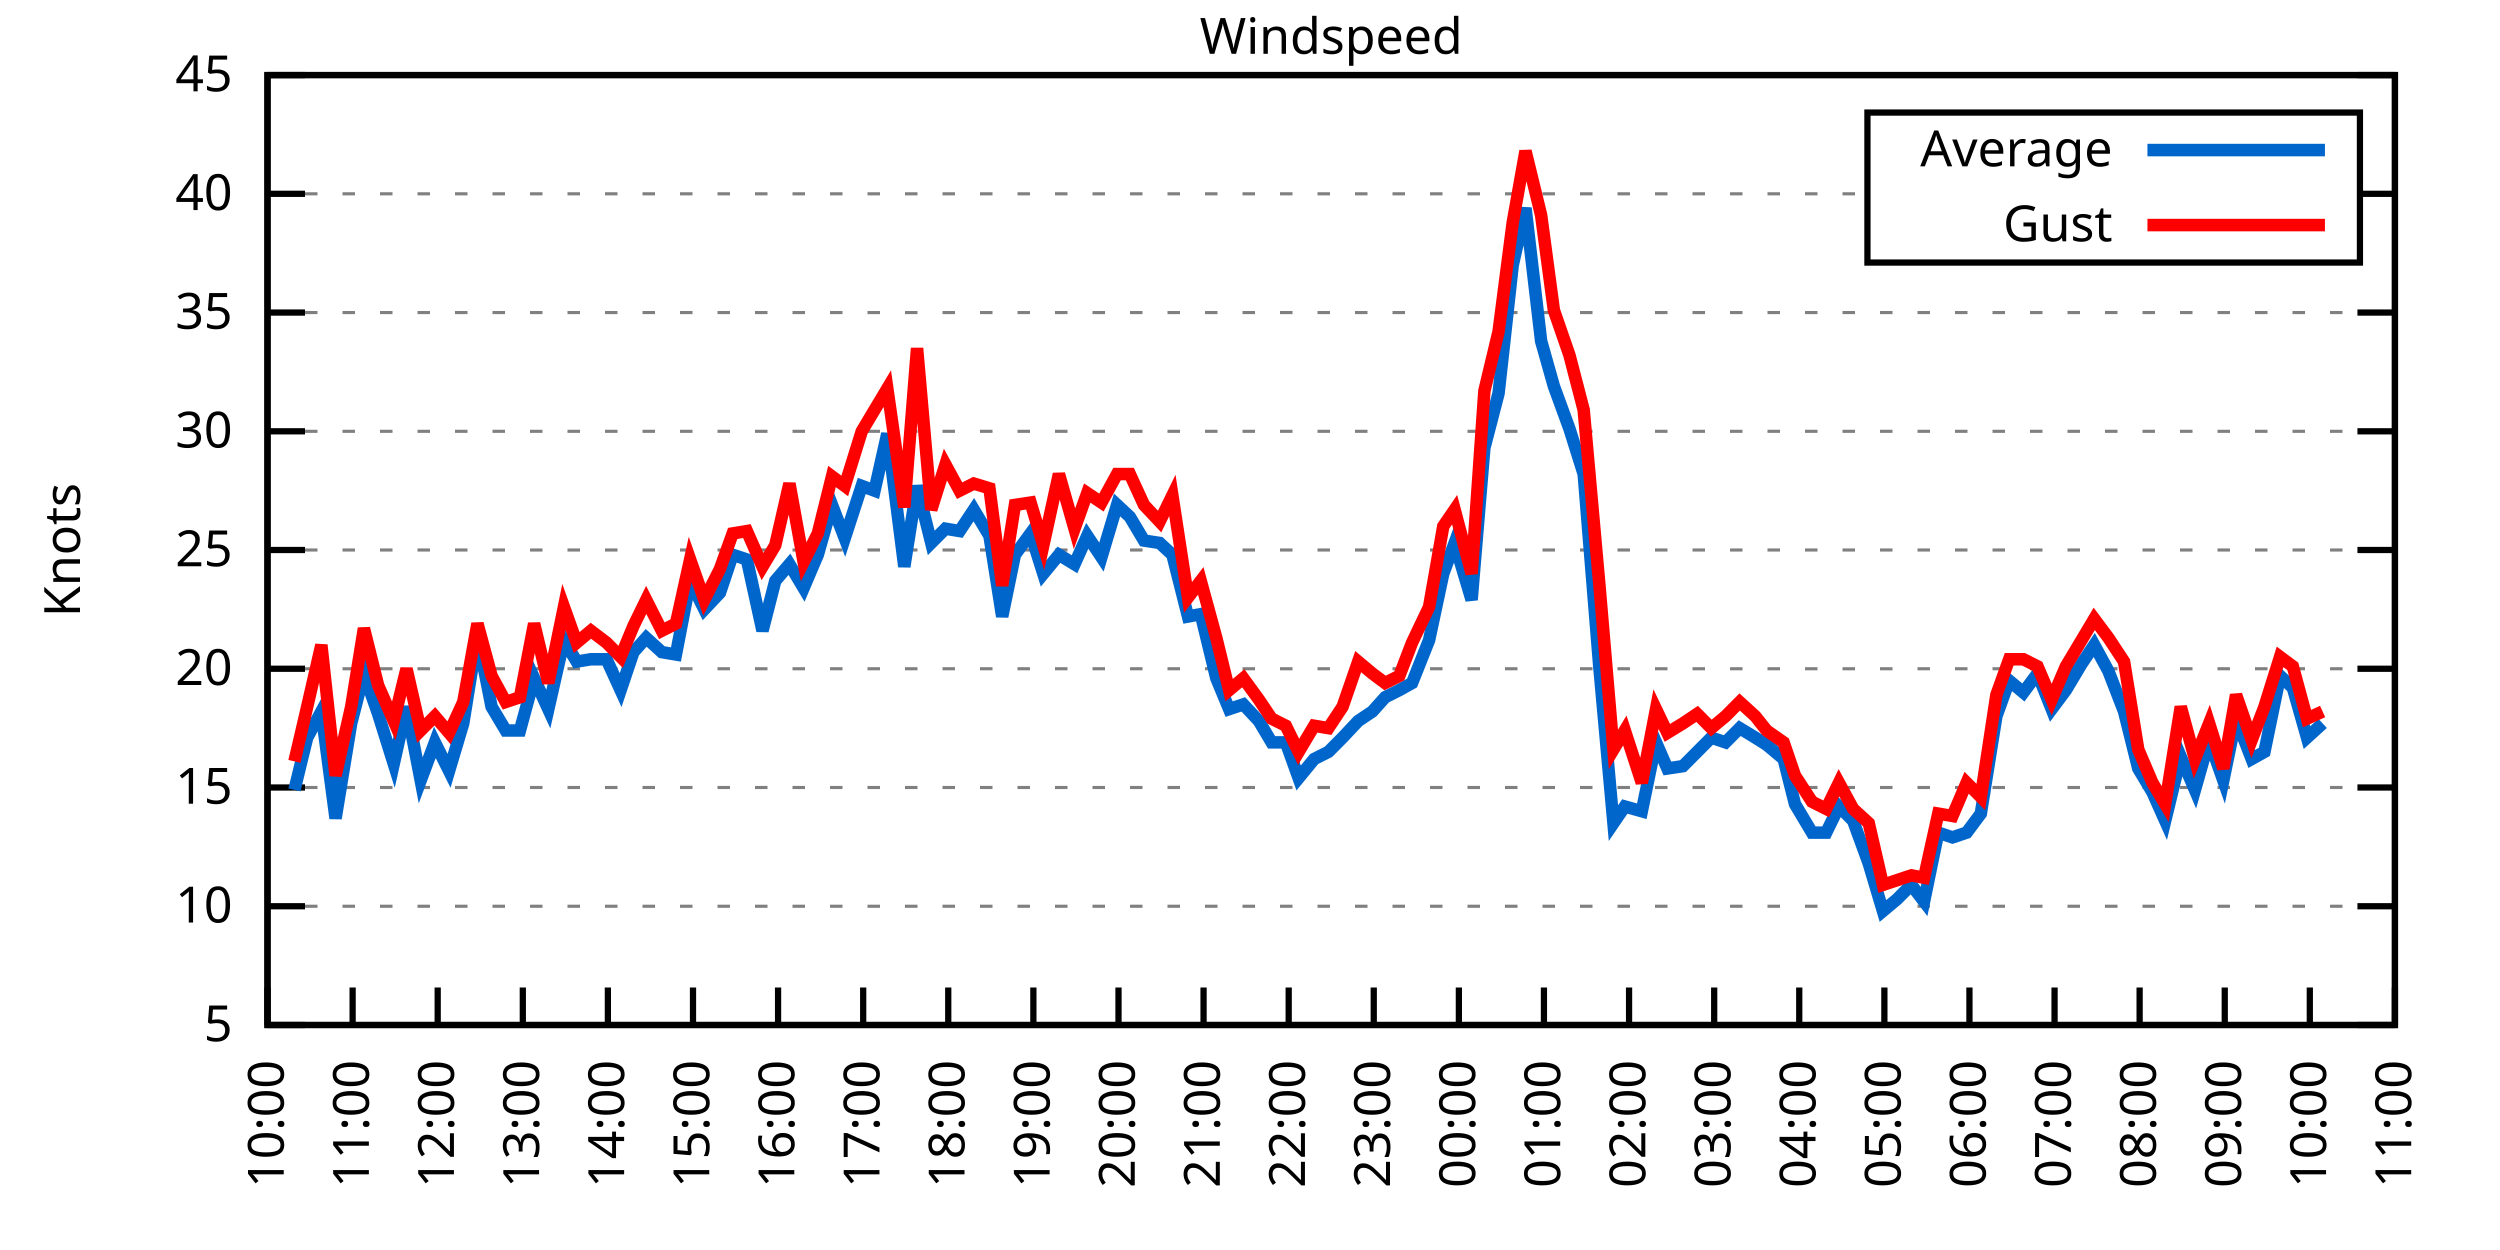
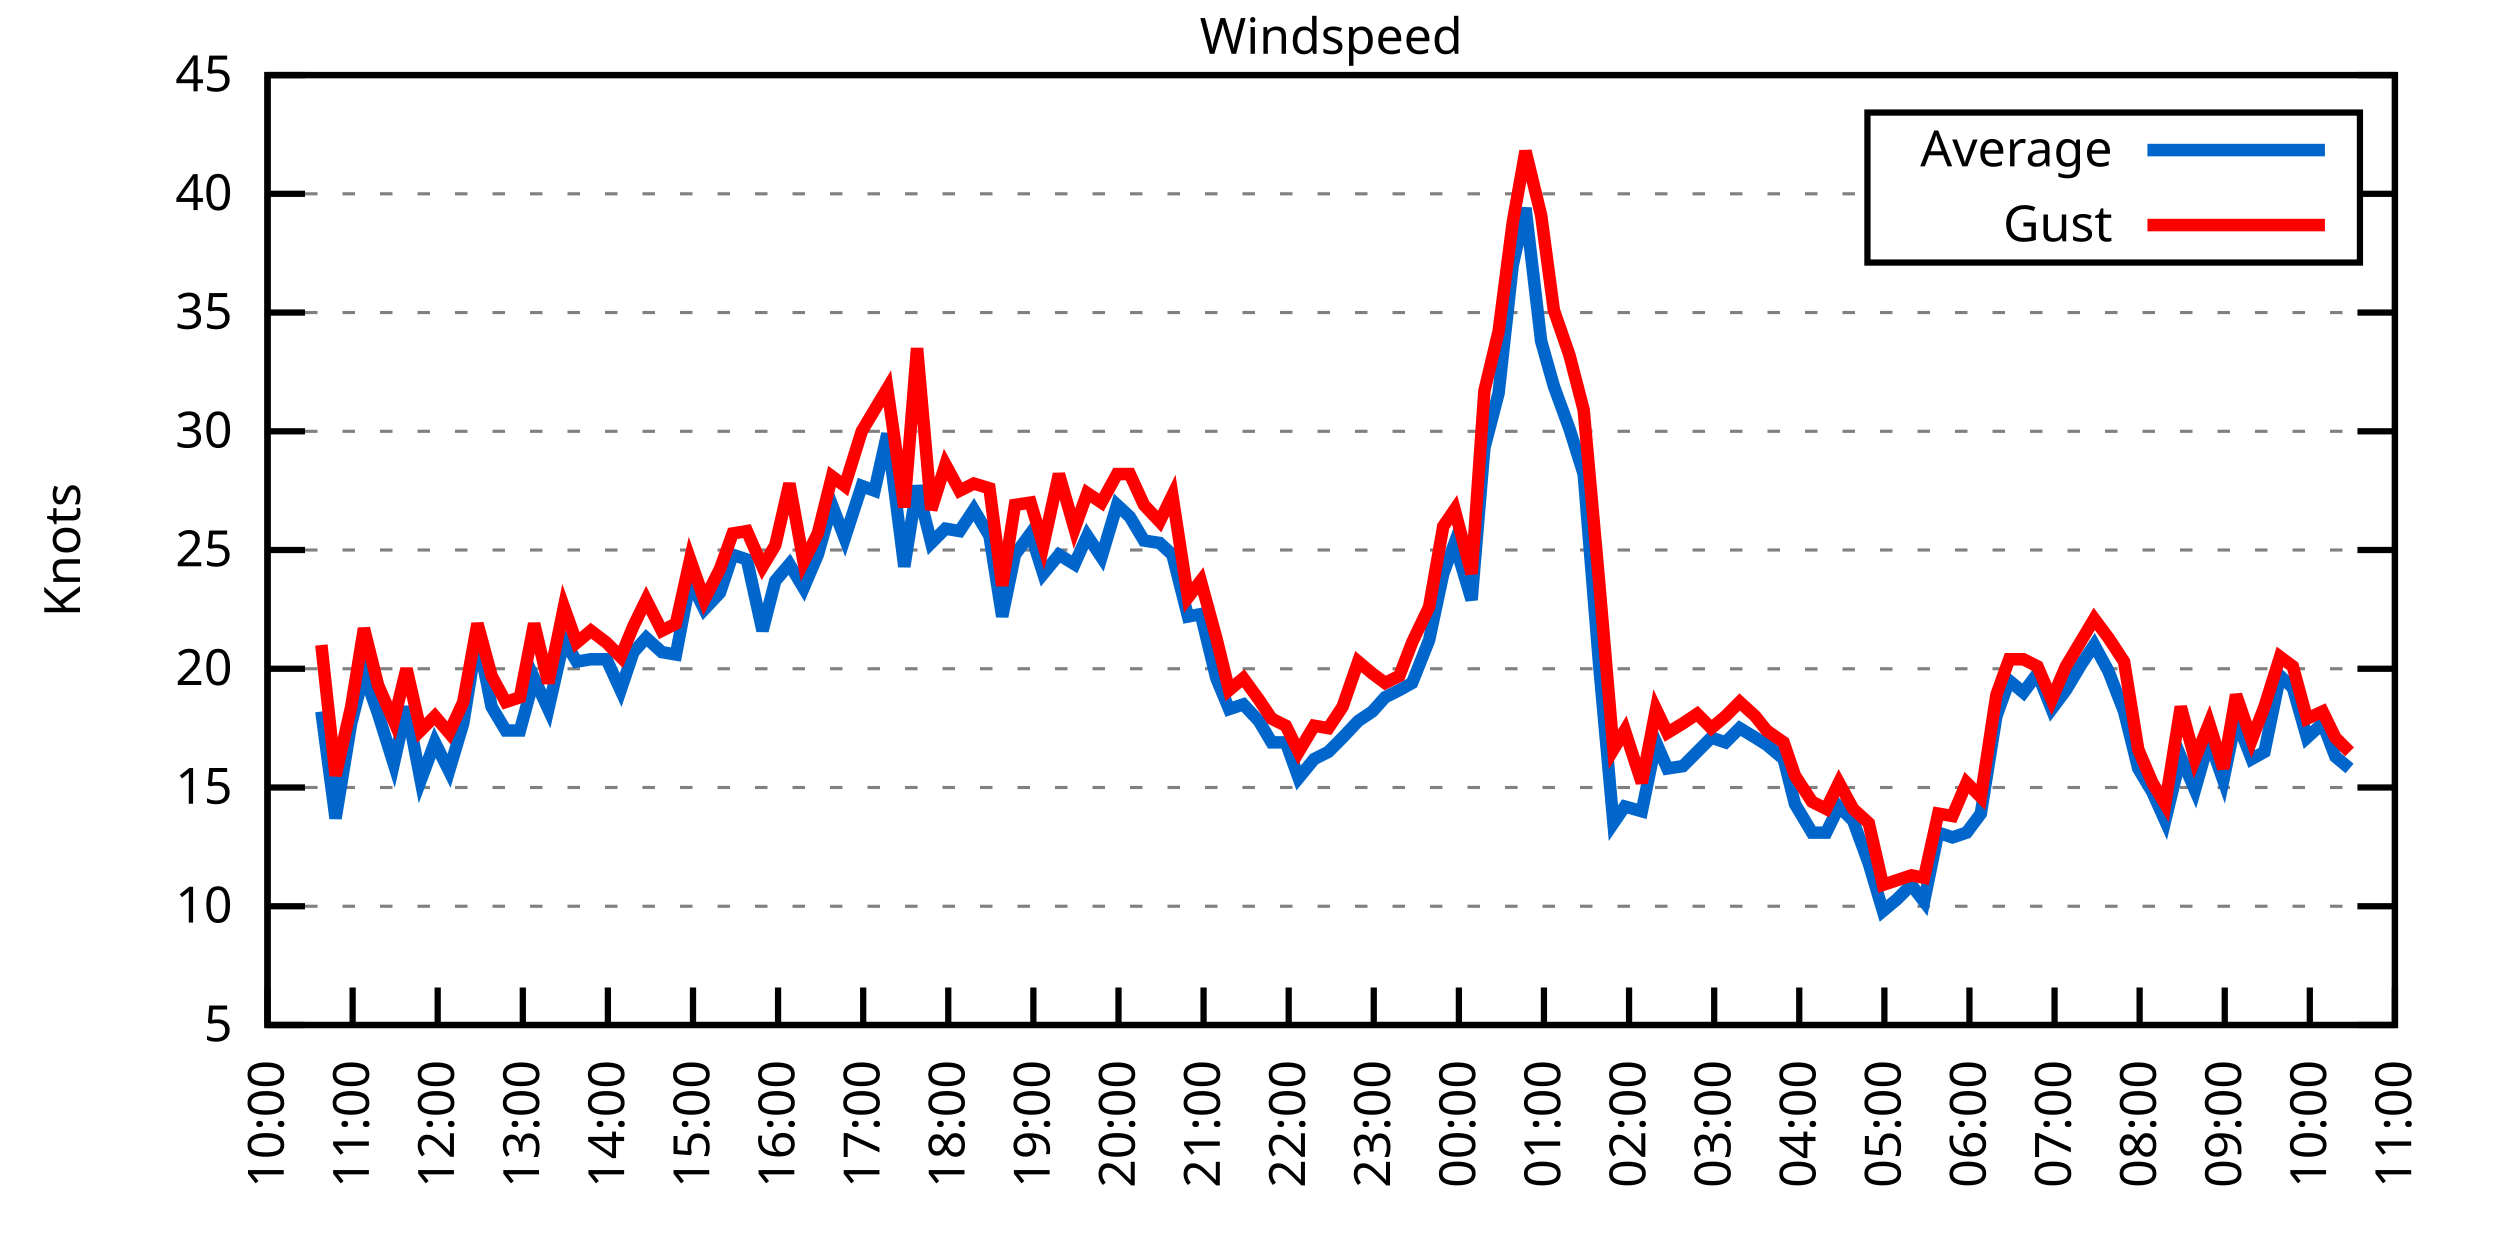
<svg xmlns="http://www.w3.org/2000/svg" xmlns:xlink="http://www.w3.org/1999/xlink" width="400" height="200" viewBox="0 0 400 200">
  <g id="gnuplot_canvas">
    <rect x="0" y="0" width="400" height="200" fill="none" />
    <defs>
      <circle id="gpDot" r="0.5" stroke-width="0.5" stroke="currentColor" />
      <path id="gpPt0" stroke-width="0.333" stroke="currentColor" d="M-1,0 h2 M0,-1 v2" />
      <path id="gpPt1" stroke-width="0.333" stroke="currentColor" d="M-1,-1 L1,1 M1,-1 L-1,1" />
      <path id="gpPt2" stroke-width="0.333" stroke="currentColor" d="M-1,0 L1,0 M0,-1 L0,1 M-1,-1 L1,1 M-1,1 L1,-1" />
      <rect id="gpPt3" stroke-width="0.333" stroke="currentColor" x="-1" y="-1" width="2" height="2" />
      <rect id="gpPt4" stroke-width="0.333" stroke="currentColor" fill="currentColor" x="-1" y="-1" width="2" height="2" />
      <circle id="gpPt5" stroke-width="0.333" stroke="currentColor" cx="0" cy="0" r="1" />
      <use xlink:href="#gpPt5" id="gpPt6" fill="currentColor" stroke="none" />
      <path id="gpPt7" stroke-width="0.333" stroke="currentColor" d="M0,-1.33 L-1.33,0.67 L1.33,0.67 z" />
      <use xlink:href="#gpPt7" id="gpPt8" fill="currentColor" stroke="none" />
      <use xlink:href="#gpPt7" id="gpPt9" stroke="currentColor" transform="rotate(180)" />
      <use xlink:href="#gpPt9" id="gpPt10" fill="currentColor" stroke="none" />
      <use xlink:href="#gpPt3" id="gpPt11" stroke="currentColor" transform="rotate(45)" />
      <use xlink:href="#gpPt11" id="gpPt12" fill="currentColor" stroke="none" />
      <path id="gpPt13" stroke-width="0.333" stroke="currentColor" d="M0,1.330 L1.265,0.411 L0.782,-1.067 L-0.782,-1.076 L-1.265,0.411 z" />
      <use xlink:href="#gpPt13" id="gpPt14" fill="currentColor" stroke="none" />
      <filter id="textbox" filterUnits="objectBoundingBox" x="0" y="0" height="1" width="1">
        <feFlood flood-color="white" flood-opacity="1" result="bgnd" />
        <feComposite in="SourceGraphic" in2="bgnd" operator="atop" />
      </filter>
      <filter id="greybox" filterUnits="objectBoundingBox" x="0" y="0" height="1" width="1">
        <feFlood flood-color="lightgrey" flood-opacity="1" result="grey" />
        <feComposite in="SourceGraphic" in2="grey" operator="atop" />
      </filter>
    </defs>
    <g fill="none" color="white" stroke="currentColor" stroke-width="1.00" stroke-linecap="butt" stroke-linejoin="miter">
</g>
    <g fill="none" color="black" stroke="currentColor" stroke-width="1.00" stroke-linecap="butt" stroke-linejoin="miter">
      <g stroke="none" shape-rendering="crispEdges">
        <polygon fill="rgb(255, 255, 255)" points="42.80,164.00 383.18,164.00 383.18,12.02 42.80,12.02 " />
      </g>
    </g>
    <g fill="none" color="black" stroke="currentColor" stroke-width="1.00" stroke-linecap="butt" stroke-linejoin="miter">
</g>
    <g fill="none" color="black" stroke="black" stroke-width="0.50" stroke-linecap="butt" stroke-linejoin="miter">
</g>
    <g fill="none" color="gray" stroke="currentColor" stroke-width="0.50" stroke-linecap="butt" stroke-linejoin="miter">
      <path stroke="gray" stroke-dasharray="2,4" class="gridline" d="M42.80,164.00 L383.19,164.00  " />
    </g>
    <g fill="none" color="gray" stroke="gray" stroke-width="1.00" stroke-linecap="butt" stroke-linejoin="miter">
</g>
    <g fill="none" color="black" stroke="currentColor" stroke-width="1.00" stroke-linecap="butt" stroke-linejoin="miter">
      <path stroke="black" d="M42.80,164.00 L48.80,164.00 M383.19,164.00 L377.19,164.00  " />
      <g transform="translate(37.20,166.60)" stroke="none" fill="black" font-family="Sans" font-size="8.00" text-anchor="end">
        <text>
          <tspan font-family="Sans"> 5</tspan>
        </text>
      </g>
    </g>
    <g fill="none" color="black" stroke="currentColor" stroke-width="1.00" stroke-linecap="butt" stroke-linejoin="miter">
</g>
    <g fill="none" color="black" stroke="black" stroke-width="0.50" stroke-linecap="butt" stroke-linejoin="miter">
</g>
    <g fill="none" color="gray" stroke="currentColor" stroke-width="0.50" stroke-linecap="butt" stroke-linejoin="miter">
      <path stroke="gray" stroke-dasharray="2,4" class="gridline" d="M42.80,145.00 L383.19,145.00  " />
    </g>
    <g fill="none" color="gray" stroke="gray" stroke-width="1.00" stroke-linecap="butt" stroke-linejoin="miter">
</g>
    <g fill="none" color="black" stroke="currentColor" stroke-width="1.00" stroke-linecap="butt" stroke-linejoin="miter">
      <path stroke="black" d="M42.80,145.00 L48.80,145.00 M383.19,145.00 L377.19,145.00  " />
      <g transform="translate(37.20,147.60)" stroke="none" fill="black" font-family="Sans" font-size="8.00" text-anchor="end">
        <text>
          <tspan font-family="Sans"> 10</tspan>
        </text>
      </g>
    </g>
    <g fill="none" color="black" stroke="currentColor" stroke-width="1.00" stroke-linecap="butt" stroke-linejoin="miter">
</g>
    <g fill="none" color="black" stroke="black" stroke-width="0.50" stroke-linecap="butt" stroke-linejoin="miter">
</g>
    <g fill="none" color="gray" stroke="currentColor" stroke-width="0.50" stroke-linecap="butt" stroke-linejoin="miter">
      <path stroke="gray" stroke-dasharray="2,4" class="gridline" d="M42.80,126.00 L383.19,126.00  " />
    </g>
    <g fill="none" color="gray" stroke="gray" stroke-width="1.00" stroke-linecap="butt" stroke-linejoin="miter">
</g>
    <g fill="none" color="black" stroke="currentColor" stroke-width="1.00" stroke-linecap="butt" stroke-linejoin="miter">
      <path stroke="black" d="M42.80,126.00 L48.80,126.00 M383.19,126.00 L377.19,126.00  " />
      <g transform="translate(37.20,128.60)" stroke="none" fill="black" font-family="Sans" font-size="8.00" text-anchor="end">
        <text>
          <tspan font-family="Sans"> 15</tspan>
        </text>
      </g>
    </g>
    <g fill="none" color="black" stroke="currentColor" stroke-width="1.00" stroke-linecap="butt" stroke-linejoin="miter">
</g>
    <g fill="none" color="black" stroke="black" stroke-width="0.50" stroke-linecap="butt" stroke-linejoin="miter">
</g>
    <g fill="none" color="gray" stroke="currentColor" stroke-width="0.50" stroke-linecap="butt" stroke-linejoin="miter">
      <path stroke="gray" stroke-dasharray="2,4" class="gridline" d="M42.80,107.00 L383.19,107.00  " />
    </g>
    <g fill="none" color="gray" stroke="gray" stroke-width="1.00" stroke-linecap="butt" stroke-linejoin="miter">
</g>
    <g fill="none" color="black" stroke="currentColor" stroke-width="1.00" stroke-linecap="butt" stroke-linejoin="miter">
      <path stroke="black" d="M42.80,107.00 L48.80,107.00 M383.19,107.00 L377.19,107.00  " />
      <g transform="translate(37.20,109.60)" stroke="none" fill="black" font-family="Sans" font-size="8.00" text-anchor="end">
        <text>
          <tspan font-family="Sans"> 20</tspan>
        </text>
      </g>
    </g>
    <g fill="none" color="black" stroke="currentColor" stroke-width="1.00" stroke-linecap="butt" stroke-linejoin="miter">
</g>
    <g fill="none" color="black" stroke="black" stroke-width="0.50" stroke-linecap="butt" stroke-linejoin="miter">
</g>
    <g fill="none" color="gray" stroke="currentColor" stroke-width="0.50" stroke-linecap="butt" stroke-linejoin="miter">
      <path stroke="gray" stroke-dasharray="2,4" class="gridline" d="M42.80,88.00 L383.19,88.00  " />
    </g>
    <g fill="none" color="gray" stroke="gray" stroke-width="1.00" stroke-linecap="butt" stroke-linejoin="miter">
</g>
    <g fill="none" color="black" stroke="currentColor" stroke-width="1.00" stroke-linecap="butt" stroke-linejoin="miter">
      <path stroke="black" d="M42.80,88.00 L48.80,88.00 M383.19,88.00 L377.19,88.00  " />
      <g transform="translate(37.20,90.60)" stroke="none" fill="black" font-family="Sans" font-size="8.00" text-anchor="end">
        <text>
          <tspan font-family="Sans"> 25</tspan>
        </text>
      </g>
    </g>
    <g fill="none" color="black" stroke="currentColor" stroke-width="1.00" stroke-linecap="butt" stroke-linejoin="miter">
</g>
    <g fill="none" color="black" stroke="black" stroke-width="0.50" stroke-linecap="butt" stroke-linejoin="miter">
</g>
    <g fill="none" color="gray" stroke="currentColor" stroke-width="0.50" stroke-linecap="butt" stroke-linejoin="miter">
      <path stroke="gray" stroke-dasharray="2,4" class="gridline" d="M42.80,69.01 L383.19,69.01  " />
    </g>
    <g fill="none" color="gray" stroke="gray" stroke-width="1.00" stroke-linecap="butt" stroke-linejoin="miter">
</g>
    <g fill="none" color="black" stroke="currentColor" stroke-width="1.00" stroke-linecap="butt" stroke-linejoin="miter">
      <path stroke="black" d="M42.80,69.01 L48.80,69.01 M383.19,69.01 L377.19,69.01  " />
      <g transform="translate(37.20,71.61)" stroke="none" fill="black" font-family="Sans" font-size="8.00" text-anchor="end">
        <text>
          <tspan font-family="Sans"> 30</tspan>
        </text>
      </g>
    </g>
    <g fill="none" color="black" stroke="currentColor" stroke-width="1.00" stroke-linecap="butt" stroke-linejoin="miter">
</g>
    <g fill="none" color="black" stroke="black" stroke-width="0.50" stroke-linecap="butt" stroke-linejoin="miter">
</g>
    <g fill="none" color="gray" stroke="currentColor" stroke-width="0.50" stroke-linecap="butt" stroke-linejoin="miter">
      <path stroke="gray" stroke-dasharray="2,4" class="gridline" d="M42.80,50.01 L383.19,50.01  " />
    </g>
    <g fill="none" color="gray" stroke="gray" stroke-width="1.00" stroke-linecap="butt" stroke-linejoin="miter">
</g>
    <g fill="none" color="black" stroke="currentColor" stroke-width="1.00" stroke-linecap="butt" stroke-linejoin="miter">
      <path stroke="black" d="M42.80,50.01 L48.80,50.01 M383.19,50.01 L377.19,50.01  " />
      <g transform="translate(37.20,52.61)" stroke="none" fill="black" font-family="Sans" font-size="8.00" text-anchor="end">
        <text>
          <tspan font-family="Sans"> 35</tspan>
        </text>
      </g>
    </g>
    <g fill="none" color="black" stroke="currentColor" stroke-width="1.00" stroke-linecap="butt" stroke-linejoin="miter">
</g>
    <g fill="none" color="black" stroke="black" stroke-width="0.50" stroke-linecap="butt" stroke-linejoin="miter">
</g>
    <g fill="none" color="gray" stroke="currentColor" stroke-width="0.50" stroke-linecap="butt" stroke-linejoin="miter">
      <path stroke="gray" stroke-dasharray="2,4" class="gridline" d="M42.80,31.01 L298.79,31.01 M377.59,31.01 L383.19,31.01  " />
    </g>
    <g fill="none" color="gray" stroke="gray" stroke-width="1.00" stroke-linecap="butt" stroke-linejoin="miter">
</g>
    <g fill="none" color="black" stroke="currentColor" stroke-width="1.00" stroke-linecap="butt" stroke-linejoin="miter">
      <path stroke="black" d="M42.80,31.01 L48.80,31.01 M383.19,31.01 L377.19,31.01  " />
      <g transform="translate(37.20,33.61)" stroke="none" fill="black" font-family="Sans" font-size="8.00" text-anchor="end">
        <text>
          <tspan font-family="Sans"> 40</tspan>
        </text>
      </g>
    </g>
    <g fill="none" color="black" stroke="currentColor" stroke-width="1.00" stroke-linecap="butt" stroke-linejoin="miter">
</g>
    <g fill="none" color="black" stroke="black" stroke-width="0.50" stroke-linecap="butt" stroke-linejoin="miter">
</g>
    <g fill="none" color="gray" stroke="currentColor" stroke-width="0.50" stroke-linecap="butt" stroke-linejoin="miter">
      <path stroke="gray" stroke-dasharray="2,4" class="gridline" d="M42.80,12.01 L383.19,12.01  " />
    </g>
    <g fill="none" color="gray" stroke="gray" stroke-width="1.00" stroke-linecap="butt" stroke-linejoin="miter">
</g>
    <g fill="none" color="black" stroke="currentColor" stroke-width="1.00" stroke-linecap="butt" stroke-linejoin="miter">
      <path stroke="black" d="M42.80,12.01 L48.80,12.01 M383.19,12.01 L377.19,12.01  " />
      <g transform="translate(37.20,14.61)" stroke="none" fill="black" font-family="Sans" font-size="8.00" text-anchor="end">
        <text>
          <tspan font-family="Sans"> 45</tspan>
        </text>
      </g>
    </g>
    <g fill="none" color="black" stroke="currentColor" stroke-width="1.00" stroke-linecap="butt" stroke-linejoin="miter">
      <path stroke="black" d="M42.80,164.00 L42.80,158.00  " />
      <g transform="translate(45.40,169.60) rotate(270.00)" stroke="none" fill="black" font-family="Sans" font-size="8.00" text-anchor="end">
        <text>
          <tspan font-family="Sans">10:00</tspan>
        </text>
      </g>
    </g>
    <g fill="none" color="black" stroke="currentColor" stroke-width="1.00" stroke-linecap="butt" stroke-linejoin="miter">
      <path stroke="black" d="M56.42,164.00 L56.42,158.00  " />
      <g transform="translate(59.02,169.60) rotate(270.00)" stroke="none" fill="black" font-family="Sans" font-size="8.00" text-anchor="end">
        <text>
          <tspan font-family="Sans">11:00</tspan>
        </text>
      </g>
    </g>
    <g fill="none" color="black" stroke="currentColor" stroke-width="1.00" stroke-linecap="butt" stroke-linejoin="miter">
      <path stroke="black" d="M70.03,164.00 L70.03,158.00  " />
      <g transform="translate(72.63,169.60) rotate(270.00)" stroke="none" fill="black" font-family="Sans" font-size="8.00" text-anchor="end">
        <text>
          <tspan font-family="Sans">12:00</tspan>
        </text>
      </g>
    </g>
    <g fill="none" color="black" stroke="currentColor" stroke-width="1.00" stroke-linecap="butt" stroke-linejoin="miter">
      <path stroke="black" d="M83.65,164.00 L83.65,158.00  " />
      <g transform="translate(86.25,169.60) rotate(270.00)" stroke="none" fill="black" font-family="Sans" font-size="8.00" text-anchor="end">
        <text>
          <tspan font-family="Sans">13:00</tspan>
        </text>
      </g>
    </g>
    <g fill="none" color="black" stroke="currentColor" stroke-width="1.00" stroke-linecap="butt" stroke-linejoin="miter">
      <path stroke="black" d="M97.26,164.00 L97.26,158.00  " />
      <g transform="translate(99.86,169.60) rotate(270.00)" stroke="none" fill="black" font-family="Sans" font-size="8.00" text-anchor="end">
        <text>
          <tspan font-family="Sans">14:00</tspan>
        </text>
      </g>
    </g>
    <g fill="none" color="black" stroke="currentColor" stroke-width="1.00" stroke-linecap="butt" stroke-linejoin="miter">
      <path stroke="black" d="M110.88,164.00 L110.88,158.00  " />
      <g transform="translate(113.48,169.60) rotate(270.00)" stroke="none" fill="black" font-family="Sans" font-size="8.00" text-anchor="end">
        <text>
          <tspan font-family="Sans">15:00</tspan>
        </text>
      </g>
    </g>
    <g fill="none" color="black" stroke="currentColor" stroke-width="1.00" stroke-linecap="butt" stroke-linejoin="miter">
      <path stroke="black" d="M124.49,164.00 L124.49,158.00  " />
      <g transform="translate(127.09,169.60) rotate(270.00)" stroke="none" fill="black" font-family="Sans" font-size="8.00" text-anchor="end">
        <text>
          <tspan font-family="Sans">16:00</tspan>
        </text>
      </g>
    </g>
    <g fill="none" color="black" stroke="currentColor" stroke-width="1.00" stroke-linecap="butt" stroke-linejoin="miter">
      <path stroke="black" d="M138.11,164.00 L138.11,158.00  " />
      <g transform="translate(140.71,169.60) rotate(270.00)" stroke="none" fill="black" font-family="Sans" font-size="8.00" text-anchor="end">
        <text>
          <tspan font-family="Sans">17:00</tspan>
        </text>
      </g>
    </g>
    <g fill="none" color="black" stroke="currentColor" stroke-width="1.00" stroke-linecap="butt" stroke-linejoin="miter">
      <path stroke="black" d="M151.72,164.00 L151.72,158.00  " />
      <g transform="translate(154.32,169.60) rotate(270.00)" stroke="none" fill="black" font-family="Sans" font-size="8.00" text-anchor="end">
        <text>
          <tspan font-family="Sans">18:00</tspan>
        </text>
      </g>
    </g>
    <g fill="none" color="black" stroke="currentColor" stroke-width="1.00" stroke-linecap="butt" stroke-linejoin="miter">
      <path stroke="black" d="M165.34,164.00 L165.34,158.00  " />
      <g transform="translate(167.94,169.60) rotate(270.00)" stroke="none" fill="black" font-family="Sans" font-size="8.00" text-anchor="end">
        <text>
          <tspan font-family="Sans">19:00</tspan>
        </text>
      </g>
    </g>
    <g fill="none" color="black" stroke="currentColor" stroke-width="1.00" stroke-linecap="butt" stroke-linejoin="miter">
      <path stroke="black" d="M178.96,164.00 L178.96,158.00  " />
      <g transform="translate(181.56,169.60) rotate(270.00)" stroke="none" fill="black" font-family="Sans" font-size="8.00" text-anchor="end">
        <text>
          <tspan font-family="Sans">20:00</tspan>
        </text>
      </g>
    </g>
    <g fill="none" color="black" stroke="currentColor" stroke-width="1.00" stroke-linecap="butt" stroke-linejoin="miter">
      <path stroke="black" d="M192.57,164.00 L192.57,158.00  " />
      <g transform="translate(195.17,169.60) rotate(270.00)" stroke="none" fill="black" font-family="Sans" font-size="8.00" text-anchor="end">
        <text>
          <tspan font-family="Sans">21:00</tspan>
        </text>
      </g>
    </g>
    <g fill="none" color="black" stroke="currentColor" stroke-width="1.00" stroke-linecap="butt" stroke-linejoin="miter">
      <path stroke="black" d="M206.19,164.00 L206.19,158.00  " />
      <g transform="translate(208.79,169.60) rotate(270.00)" stroke="none" fill="black" font-family="Sans" font-size="8.00" text-anchor="end">
        <text>
          <tspan font-family="Sans">22:00</tspan>
        </text>
      </g>
    </g>
    <g fill="none" color="black" stroke="currentColor" stroke-width="1.00" stroke-linecap="butt" stroke-linejoin="miter">
      <path stroke="black" d="M219.80,164.00 L219.80,158.00  " />
      <g transform="translate(222.40,169.60) rotate(270.00)" stroke="none" fill="black" font-family="Sans" font-size="8.00" text-anchor="end">
        <text>
          <tspan font-family="Sans">23:00</tspan>
        </text>
      </g>
    </g>
    <g fill="none" color="black" stroke="currentColor" stroke-width="1.00" stroke-linecap="butt" stroke-linejoin="miter">
      <path stroke="black" d="M233.42,164.00 L233.42,158.00  " />
      <g transform="translate(236.02,169.60) rotate(270.00)" stroke="none" fill="black" font-family="Sans" font-size="8.00" text-anchor="end">
        <text>
          <tspan font-family="Sans">00:00</tspan>
        </text>
      </g>
    </g>
    <g fill="none" color="black" stroke="currentColor" stroke-width="1.00" stroke-linecap="butt" stroke-linejoin="miter">
      <path stroke="black" d="M247.03,164.00 L247.03,158.00  " />
      <g transform="translate(249.63,169.60) rotate(270.00)" stroke="none" fill="black" font-family="Sans" font-size="8.00" text-anchor="end">
        <text>
          <tspan font-family="Sans">01:00</tspan>
        </text>
      </g>
    </g>
    <g fill="none" color="black" stroke="currentColor" stroke-width="1.00" stroke-linecap="butt" stroke-linejoin="miter">
      <path stroke="black" d="M260.65,164.00 L260.65,158.00  " />
      <g transform="translate(263.25,169.60) rotate(270.00)" stroke="none" fill="black" font-family="Sans" font-size="8.00" text-anchor="end">
        <text>
          <tspan font-family="Sans">02:00</tspan>
        </text>
      </g>
    </g>
    <g fill="none" color="black" stroke="currentColor" stroke-width="1.00" stroke-linecap="butt" stroke-linejoin="miter">
      <path stroke="black" d="M274.27,164.00 L274.27,158.00  " />
      <g transform="translate(276.87,169.60) rotate(270.00)" stroke="none" fill="black" font-family="Sans" font-size="8.00" text-anchor="end">
        <text>
          <tspan font-family="Sans">03:00</tspan>
        </text>
      </g>
    </g>
    <g fill="none" color="black" stroke="currentColor" stroke-width="1.00" stroke-linecap="butt" stroke-linejoin="miter">
      <path stroke="black" d="M287.88,164.00 L287.88,158.00  " />
      <g transform="translate(290.48,169.60) rotate(270.00)" stroke="none" fill="black" font-family="Sans" font-size="8.00" text-anchor="end">
        <text>
          <tspan font-family="Sans">04:00</tspan>
        </text>
      </g>
    </g>
    <g fill="none" color="black" stroke="currentColor" stroke-width="1.00" stroke-linecap="butt" stroke-linejoin="miter">
      <path stroke="black" d="M301.50,164.00 L301.50,158.00  " />
      <g transform="translate(304.10,169.60) rotate(270.00)" stroke="none" fill="black" font-family="Sans" font-size="8.00" text-anchor="end">
        <text>
          <tspan font-family="Sans">05:00</tspan>
        </text>
      </g>
    </g>
    <g fill="none" color="black" stroke="currentColor" stroke-width="1.00" stroke-linecap="butt" stroke-linejoin="miter">
      <path stroke="black" d="M315.11,164.00 L315.11,158.00  " />
      <g transform="translate(317.71,169.60) rotate(270.00)" stroke="none" fill="black" font-family="Sans" font-size="8.00" text-anchor="end">
        <text>
          <tspan font-family="Sans">06:00</tspan>
        </text>
      </g>
    </g>
    <g fill="none" color="black" stroke="currentColor" stroke-width="1.00" stroke-linecap="butt" stroke-linejoin="miter">
      <path stroke="black" d="M328.73,164.00 L328.73,158.00  " />
      <g transform="translate(331.33,169.60) rotate(270.00)" stroke="none" fill="black" font-family="Sans" font-size="8.00" text-anchor="end">
        <text>
          <tspan font-family="Sans">07:00</tspan>
        </text>
      </g>
    </g>
    <g fill="none" color="black" stroke="currentColor" stroke-width="1.00" stroke-linecap="butt" stroke-linejoin="miter">
      <path stroke="black" d="M342.34,164.00 L342.34,158.00  " />
      <g transform="translate(344.94,169.60) rotate(270.00)" stroke="none" fill="black" font-family="Sans" font-size="8.00" text-anchor="end">
        <text>
          <tspan font-family="Sans">08:00</tspan>
        </text>
      </g>
    </g>
    <g fill="none" color="black" stroke="currentColor" stroke-width="1.00" stroke-linecap="butt" stroke-linejoin="miter">
      <path stroke="black" d="M355.96,164.00 L355.96,158.00  " />
      <g transform="translate(358.56,169.60) rotate(270.00)" stroke="none" fill="black" font-family="Sans" font-size="8.00" text-anchor="end">
        <text>
          <tspan font-family="Sans">09:00</tspan>
        </text>
      </g>
    </g>
    <g fill="none" color="black" stroke="currentColor" stroke-width="1.00" stroke-linecap="butt" stroke-linejoin="miter">
      <path stroke="black" d="M369.57,164.00 L369.57,158.00  " />
      <g transform="translate(372.17,169.60) rotate(270.00)" stroke="none" fill="black" font-family="Sans" font-size="8.00" text-anchor="end">
        <text>
          <tspan font-family="Sans">10:00</tspan>
        </text>
      </g>
    </g>
    <g fill="none" color="black" stroke="currentColor" stroke-width="1.00" stroke-linecap="butt" stroke-linejoin="miter">
      <path stroke="black" d="M383.19,164.00 L383.19,158.00  " />
      <g transform="translate(385.79,169.60) rotate(270.00)" stroke="none" fill="black" font-family="Sans" font-size="8.00" text-anchor="end">
        <text>
          <tspan font-family="Sans">11:00</tspan>
        </text>
      </g>
    </g>
    <g fill="none" color="black" stroke="currentColor" stroke-width="1.00" stroke-linecap="butt" stroke-linejoin="miter">
</g>
    <g fill="none" color="black" stroke="currentColor" stroke-width="1.00" stroke-linecap="butt" stroke-linejoin="miter">
      <path stroke="black" d="M42.80,12.01 L42.80,164.00 L383.19,164.00 L383.19,12.01 L42.80,12.01 Z  " />
    </g>
    <g fill="none" color="black" stroke="currentColor" stroke-width="1.00" stroke-linecap="butt" stroke-linejoin="miter">
</g>
    <g fill="none" color="black" stroke="currentColor" stroke-width="1.00" stroke-linecap="butt" stroke-linejoin="miter">
      <path stroke="black" d="M298.79,42.01 L298.79,18.01 L377.59,18.01 L377.59,42.01 L298.79,42.01 Z  " />
    </g>
    <g id="Windspeed_plot_1">
      <g fill="none" color="white" stroke="black" stroke-width="2.00" stroke-linecap="butt" stroke-linejoin="miter">
</g>
      <g fill="none" color="black" stroke="currentColor" stroke-width="2.00" stroke-linecap="butt" stroke-linejoin="miter">
        <g transform="translate(337.99,26.61)" stroke="none" fill="black" font-family="Sans" font-size="8.00" text-anchor="end">
          <text>
            <tspan font-family="Sans">Average</tspan>
          </text>
        </g>
      </g>
      <g fill="none" color="black" stroke="currentColor" stroke-width="2.00" stroke-linecap="butt" stroke-linejoin="miter">
-         <path stroke="rgb(  0, 102, 204)" d="M343.59,24.01 L371.99,24.01 M47.11,126.38 L49.15,118.02 L51.42,113.84 L53.69,130.94 L56.19,115.74 L58.23,107.76   L60.50,114.22 L63.00,122.20 L65.04,113.08 L67.31,124.86 L69.58,118.78 L71.85,123.34 L74.12,115.74 L76.39,101.68   L78.65,113.08 L80.92,116.88 L83.19,116.88 L85.46,108.52 L87.73,113.46 L90.23,102.44 L92.27,105.86 L94.54,105.48   L97.04,105.48 L99.30,110.42 L101.35,104.34 L103.39,102.06 L105.89,104.34 L108.15,104.72 L110.42,92.94 L112.69,97.50   L115.19,94.84 L117.23,88.76 L119.50,89.52 L122.00,100.92 L124.04,92.94 L126.31,90.28 L128.58,94.08 L130.85,88.76   L133.12,80.79 L135.16,86.11 L137.88,77.75 L139.92,78.51 L141.97,69.39 L144.69,90.66 L146.73,77.75 L149.00,86.87   L151.27,84.59 L153.54,84.97 L155.81,81.55 L158.31,85.73 L160.35,98.64 L162.39,88.76 L164.89,85.35 L166.93,91.80   L169.43,88.76 L171.92,90.28 L173.96,85.73 L176.23,89.14 L178.73,80.79 L180.77,82.69 L183.04,86.49 L185.54,86.87   L187.58,88.76 L190.08,98.64 L192.12,98.26 L194.61,108.52 L196.66,113.46 L198.93,112.70 L201.42,115.36 L203.46,118.78   L205.73,118.78 L207.78,124.48 L210.27,121.44 L212.54,120.30 L214.81,118.02 L217.31,115.36 L219.58,113.84 L221.62,111.56   L223.89,110.42 L225.93,109.28 L228.65,102.44 L230.92,91.80 L232.74,86.87 L235.46,95.98 L237.50,71.67 L239.77,62.93   L242.04,42.41 L244.08,33.29 L246.58,54.57 L248.62,61.79 L251.12,68.63 L253.39,75.85 L255.88,106.62 L258.15,131.70   L259.97,129.04 L262.69,129.80 L264.96,118.78 L266.78,122.96 L269.27,122.58 L271.54,120.30 L273.81,118.02 L276.08,118.78   L278.35,116.50 L280.85,118.02 L282.66,119.16 L285.38,121.44 L287.20,128.66 L289.92,133.22 L292.19,133.22 L294.23,129.04   L296.50,131.32 L299.00,138.16 L301.27,145.76 L303.54,143.86 L305.81,141.58 L307.85,144.24 L310.12,133.22 L312.39,133.98   L314.66,133.22 L316.93,130.18 L319.42,114.60 L321.47,108.90 L323.74,110.80 L326.00,107.76 L328.27,113.46 L330.54,110.42   L333.04,106.24 L335.08,103.20 L337.35,107.38 L339.85,113.84 L342.12,122.96 L344.39,126.76 L346.43,131.32 L348.92,121.06   L351.19,126.38 L353.46,118.40 L355.73,124.86 L357.77,114.98 L360.27,121.44 L362.31,120.30 L364.81,108.14 L366.85,110.04   L369.12,118.02 L371.62,115.74  " />
+         <path stroke="rgb(  0, 102, 204)" d="M343.59,24.01 L371.99,24.01 M51.42,113.84 L53.69,130.94 L56.19,115.74 L58.23,107.76 L60.50,114.22 L63.00,122.20   L65.04,113.08 L67.31,124.86 L69.58,118.78 L71.85,123.34 L74.12,115.74 L76.39,101.68 L78.65,113.08 L80.92,116.88   L83.19,116.88 L85.46,108.52 L87.73,113.46 L90.23,102.44 L92.27,105.86 L94.54,105.48 L97.04,105.48 L99.30,110.42   L101.35,104.34 L103.39,102.06 L105.89,104.34 L108.15,104.72 L110.42,92.94 L112.69,97.50 L115.19,94.84 L117.23,88.76   L119.50,89.52 L122.00,100.92 L124.04,92.94 L126.31,90.28 L128.58,94.08 L130.85,88.76 L133.12,80.79 L135.16,86.11   L137.88,77.75 L139.92,78.51 L141.97,69.39 L144.69,90.66 L146.73,77.75 L149.00,86.87 L151.27,84.59 L153.54,84.97   L155.81,81.55 L158.31,85.73 L160.35,98.64 L162.39,88.76 L164.89,85.35 L166.93,91.80 L169.43,88.76 L171.92,90.28   L173.96,85.73 L176.23,89.14 L178.73,80.79 L180.77,82.69 L183.04,86.49 L185.54,86.87 L187.58,88.76 L190.08,98.64   L192.12,98.26 L194.61,108.52 L196.66,113.46 L198.93,112.70 L201.42,115.36 L203.46,118.78 L205.73,118.78 L207.78,124.48   L210.27,121.44 L212.54,120.30 L214.81,118.02 L217.31,115.36 L219.58,113.84 L221.62,111.56 L223.89,110.42 L225.93,109.28   L228.65,102.44 L230.92,91.80 L232.74,86.87 L235.46,95.98 L237.50,71.67 L239.77,62.93 L242.04,42.41 L244.08,33.29   L246.58,54.57 L248.62,61.79 L251.12,68.63 L253.39,75.85 L255.88,106.62 L258.15,131.70 L259.97,129.04 L262.69,129.80   L264.96,118.78 L266.78,122.96 L269.27,122.58 L271.54,120.30 L273.81,118.02 L276.08,118.78 L278.35,116.50 L280.85,118.02   L282.66,119.16 L285.38,121.44 L287.20,128.66 L289.92,133.22 L292.19,133.22 L294.23,129.04 L296.50,131.32 L299.00,138.16   L301.27,145.76 L303.54,143.86 L305.81,141.58 L307.85,144.24 L310.12,133.22 L312.39,133.98 L314.66,133.22 L316.93,130.18   L319.42,114.60 L321.47,108.90 L323.74,110.80 L326.00,107.76 L328.27,113.46 L330.54,110.42 L333.04,106.24 L335.08,103.20   L337.35,107.38 L339.85,113.84 L342.12,122.96 L344.39,126.76 L346.43,131.32 L348.92,121.06 L351.19,126.38 L353.46,118.40   L355.73,124.86 L357.77,114.98 L360.27,121.44 L362.31,120.30 L364.81,108.14 L366.85,110.04 L369.12,118.02 L371.62,115.74   L373.66,121.06 L375.93,122.96  " />
      </g>
    </g>
    <g id="Windspeed_plot_2">
      <g fill="none" color="black" stroke="currentColor" stroke-width="2.00" stroke-linecap="butt" stroke-linejoin="miter">
        <g transform="translate(337.99,38.61)" stroke="none" fill="black" font-family="Sans" font-size="8.00" text-anchor="end">
          <text>
            <tspan font-family="Sans">Gust</tspan>
          </text>
        </g>
      </g>
      <g fill="none" color="black" stroke="currentColor" stroke-width="2.00" stroke-linecap="butt" stroke-linejoin="miter">
-         <path stroke="rgb(255,   0,   0)" d="M343.59,36.01 L371.99,36.01 M47.11,121.82 L49.15,113.08 L51.42,103.20 L53.69,124.10 L56.19,113.08 L58.23,100.54   L60.50,109.66 L63.00,115.36 L65.04,107.00 L67.31,116.88 L69.58,114.60 L71.85,117.26 L74.12,112.32 L76.39,99.78   L78.65,108.14 L80.92,112.32 L83.19,111.56 L85.46,99.78 L87.73,109.28 L90.23,97.12 L92.27,102.82 L94.54,100.92   L97.04,102.82 L99.30,105.10 L101.35,100.16 L103.39,95.98 L105.89,100.92 L108.15,99.78 L110.42,89.52 L112.69,95.98   L115.19,91.04 L117.23,85.35 L119.50,84.97 L122.00,90.66 L124.04,87.25 L126.31,77.37 L128.58,89.90 L130.85,85.35   L133.12,76.23 L135.16,77.75 L137.88,69.01 L139.92,65.59 L141.97,62.17 L144.69,81.17 L146.73,55.71 L149.00,81.55   L151.27,74.33 L153.54,78.51 L155.81,77.37 L158.31,78.13 L160.35,93.70 L162.39,80.79 L164.89,80.41 L166.93,87.25   L169.43,75.85 L171.92,84.59 L173.96,78.89 L176.23,80.41 L178.73,75.85 L180.77,75.85 L183.04,80.79 L185.54,83.45   L187.58,79.27 L190.08,95.60 L192.12,92.94 L194.61,102.06 L196.66,110.42 L198.93,108.52 L201.42,111.94 L203.46,114.98   L205.73,116.12 L207.78,120.30 L210.27,116.12 L212.54,116.50 L214.81,113.08 L217.31,105.86 L219.58,107.76 L221.62,109.28   L223.89,108.14 L225.93,102.82 L228.65,97.12 L230.92,84.21 L232.74,81.55 L235.46,91.80 L237.50,62.55 L239.77,53.05   L242.04,35.57 L244.08,24.17 L246.58,34.43 L248.62,49.63 L251.12,56.85 L253.39,65.59 L255.88,93.32 L258.15,119.92   L259.97,116.88 L262.69,125.24 L264.96,113.46 L266.78,117.26 L269.27,115.74 L271.54,114.22 L273.81,116.50 L276.08,114.60   L278.35,112.32 L280.85,114.60 L282.66,116.88 L285.38,118.78 L287.20,124.10 L289.92,128.28 L292.19,129.42 L294.23,125.24   L296.50,129.42 L299.00,131.70 L301.27,141.58 L303.54,140.82 L305.81,140.06 L307.85,140.44 L310.12,130.18 L312.39,130.56   L314.66,125.24 L316.93,127.52 L319.42,111.18 L321.47,105.48 L323.74,105.48 L326.00,106.62 L328.27,111.94 L330.54,106.62   L333.04,102.44 L335.08,99.02 L337.35,102.06 L339.85,105.86 L342.12,119.92 L344.39,125.24 L346.43,128.66 L348.92,113.08   L351.19,121.44 L353.46,115.74 L355.73,122.96 L357.77,111.18 L360.27,118.40 L362.31,113.08 L364.81,105.10 L366.85,106.62   L369.12,114.98 L371.62,113.84  " />
+         <path stroke="rgb(255,   0,   0)" d="M343.59,36.01 L371.99,36.01 M51.42,103.20 L53.69,124.10 L56.19,113.08 L58.23,100.54 L60.50,109.66 L63.00,115.36   L65.04,107.00 L67.31,116.88 L69.58,114.60 L71.85,117.26 L74.12,112.32 L76.39,99.78 L78.65,108.14 L80.92,112.32   L83.19,111.56 L85.46,99.78 L87.73,109.28 L90.23,97.12 L92.27,102.82 L94.54,100.92 L97.04,102.82 L99.30,105.10   L101.35,100.16 L103.39,95.98 L105.89,100.92 L108.15,99.78 L110.42,89.52 L112.69,95.98 L115.19,91.04 L117.23,85.35   L119.50,84.97 L122.00,90.66 L124.04,87.25 L126.31,77.37 L128.58,89.90 L130.85,85.35 L133.12,76.23 L135.16,77.75   L137.88,69.01 L139.92,65.59 L141.97,62.17 L144.69,81.17 L146.73,55.71 L149.00,81.55 L151.27,74.33 L153.54,78.51   L155.81,77.37 L158.31,78.13 L160.35,93.70 L162.39,80.79 L164.89,80.41 L166.93,87.25 L169.43,75.85 L171.92,84.59   L173.96,78.89 L176.23,80.41 L178.73,75.85 L180.77,75.85 L183.04,80.79 L185.54,83.45 L187.58,79.27 L190.08,95.60   L192.12,92.94 L194.61,102.06 L196.66,110.42 L198.93,108.52 L201.42,111.94 L203.46,114.98 L205.73,116.12 L207.78,120.30   L210.27,116.12 L212.54,116.50 L214.81,113.08 L217.31,105.86 L219.58,107.76 L221.62,109.28 L223.89,108.14 L225.93,102.82   L228.65,97.12 L230.92,84.21 L232.74,81.55 L235.46,91.80 L237.50,62.55 L239.77,53.05 L242.04,35.57 L244.08,24.17   L246.58,34.43 L248.62,49.63 L251.12,56.85 L253.39,65.59 L255.88,93.32 L258.15,119.92 L259.97,116.88 L262.69,125.24   L264.96,113.46 L266.78,117.26 L269.27,115.74 L271.54,114.22 L273.81,116.50 L276.08,114.60 L278.35,112.32 L280.85,114.60   L282.66,116.88 L285.38,118.78 L287.20,124.10 L289.92,128.28 L292.19,129.42 L294.23,125.24 L296.50,129.42 L299.00,131.70   L301.27,141.58 L303.54,140.82 L305.81,140.06 L307.85,140.44 L310.12,130.18 L312.39,130.56 L314.66,125.24 L316.93,127.52   L319.42,111.18 L321.47,105.48 L323.74,105.48 L326.00,106.62 L328.27,111.94 L330.54,106.62 L333.04,102.44 L335.08,99.02   L337.35,102.06 L339.85,105.86 L342.12,119.92 L344.39,125.24 L346.43,128.66 L348.92,113.08 L351.19,121.44 L353.46,115.74   L355.73,122.96 L357.77,111.18 L360.27,118.40 L362.31,113.08 L364.81,105.10 L366.85,106.62 L369.12,114.98 L371.62,113.84   L373.66,118.02 L375.93,120.30  " />
      </g>
    </g>
    <g fill="none" color="black" stroke="currentColor" stroke-width="2.00" stroke-linecap="butt" stroke-linejoin="miter">
</g>
    <g fill="none" color="black" stroke="black" stroke-width="1.00" stroke-linecap="butt" stroke-linejoin="miter">
</g>
    <g fill="none" color="black" stroke="currentColor" stroke-width="1.00" stroke-linecap="butt" stroke-linejoin="miter">
      <path stroke="black" d="M42.80,12.01 L42.80,164.00 L383.19,164.00 L383.19,12.01 L42.80,12.01 Z  " />
      <g transform="translate(12.80,88.01) rotate(270.00)" stroke="none" fill="black" font-family="Sans" font-size="8.00" text-anchor="middle">
        <text>
          <tspan font-family="Sans">Knots</tspan>
        </text>
      </g>
    </g>
    <g fill="none" color="black" stroke="currentColor" stroke-width="1.00" stroke-linecap="butt" stroke-linejoin="miter">
</g>
    <g fill="none" color="black" stroke="currentColor" stroke-width="1.00" stroke-linecap="butt" stroke-linejoin="miter">
      <g transform="translate(212.99,8.61)" stroke="none" fill="black" font-family="Sans" font-size="8.00" text-anchor="middle">
        <text>
          <tspan font-family="Sans">Windspeed</tspan>
        </text>
      </g>
    </g>
    <g fill="none" color="black" stroke="currentColor" stroke-width="1.00" stroke-linecap="butt" stroke-linejoin="miter">
</g>
  </g>
</svg>
